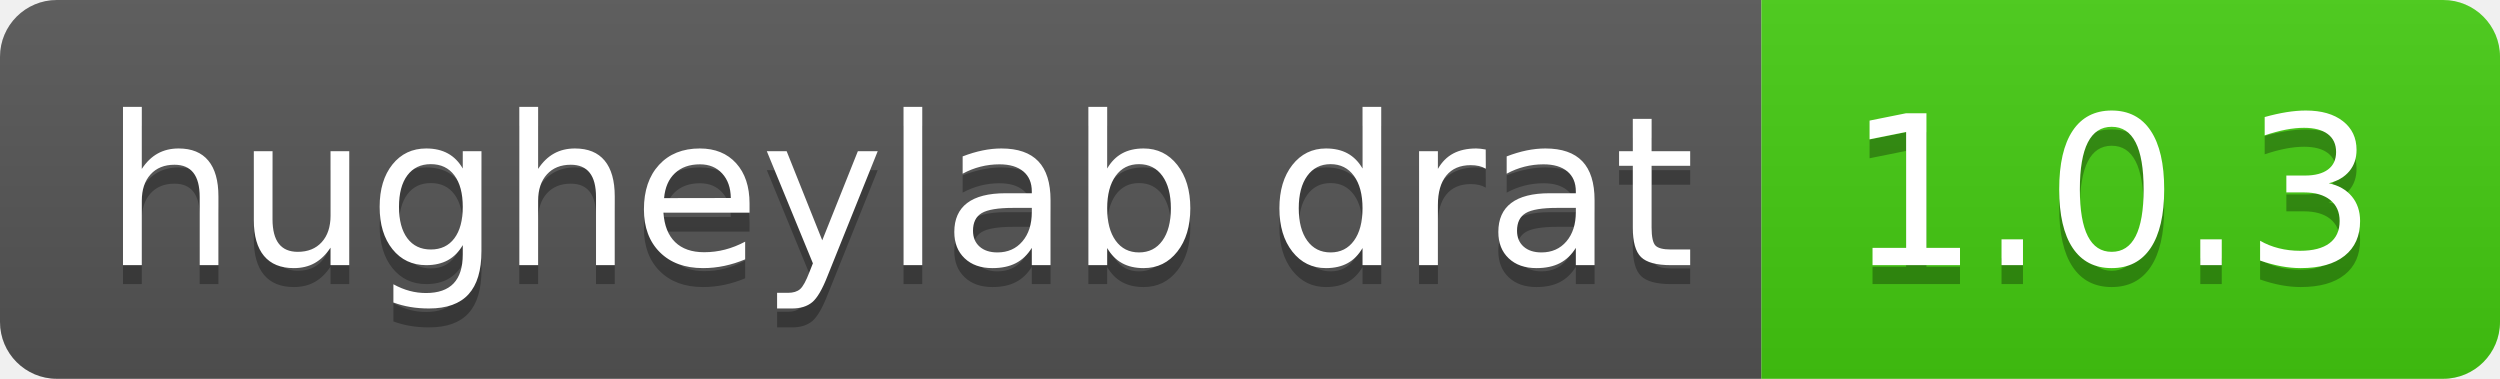
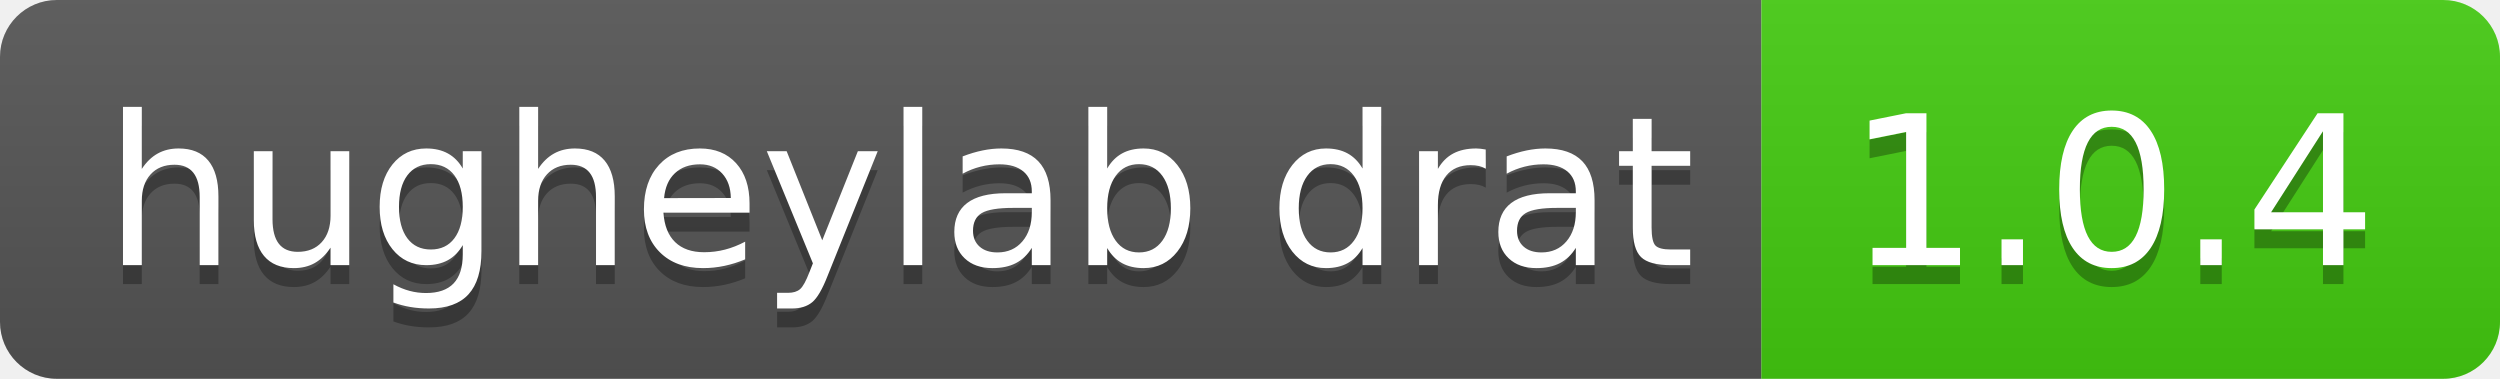
- <svg xmlns="http://www.w3.org/2000/svg" width="132" height="20" role="img" aria-label="hugheylab drat: 1.0.3">
+ <svg xmlns="http://www.w3.org/2000/svg" width="132" height="20" role="img" aria-label="hugheylab drat: 1.0.4">
  <linearGradient id="s" x2="0" y2="100%">
    <stop offset="0" stop-color="#bbb" stop-opacity=".1" />
    <stop offset="1" stop-opacity=".1" />
  </linearGradient>
  <clipPath id="r">
    <rect width="132" height="20" rx="3" fill="#fff" />
  </clipPath>
  <g clip-path="url(#r)">
    <rect width="93" height="20" fill="#555" />
    <rect x="93" width="39" height="20" fill="#4c1" />
    <rect width="132" height="20" fill="url(#s)" />
  </g>
  <g fill="#fff" text-anchor="middle" font-family="Verdana,Geneva,DejaVu Sans,sans-serif" text-rendering="geometricPrecision" font-size="110">
    <text aria-hidden="true" x="475" y="150" fill="#010101" fill-opacity=".3" transform="scale(.1)" textLength="830">hugheylab drat</text>
    <text x="475" y="140" transform="scale(.1)" fill="#fff" textLength="830">hugheylab drat</text>
-     <text aria-hidden="true" x="1115" y="150" fill="#010101" fill-opacity=".3" transform="scale(.1)" textLength="290">1.0.3</text>
-     <text x="1115" y="140" transform="scale(.1)" fill="#fff" textLength="290">1.0.3</text>
+     <text aria-hidden="true" x="1115" y="150" fill="#010101" fill-opacity=".3" transform="scale(.1)" textLength="290">1.0.4</text>
+     <text x="1115" y="140" transform="scale(.1)" fill="#fff" textLength="290">1.0.4</text>
  </g>
</svg>
